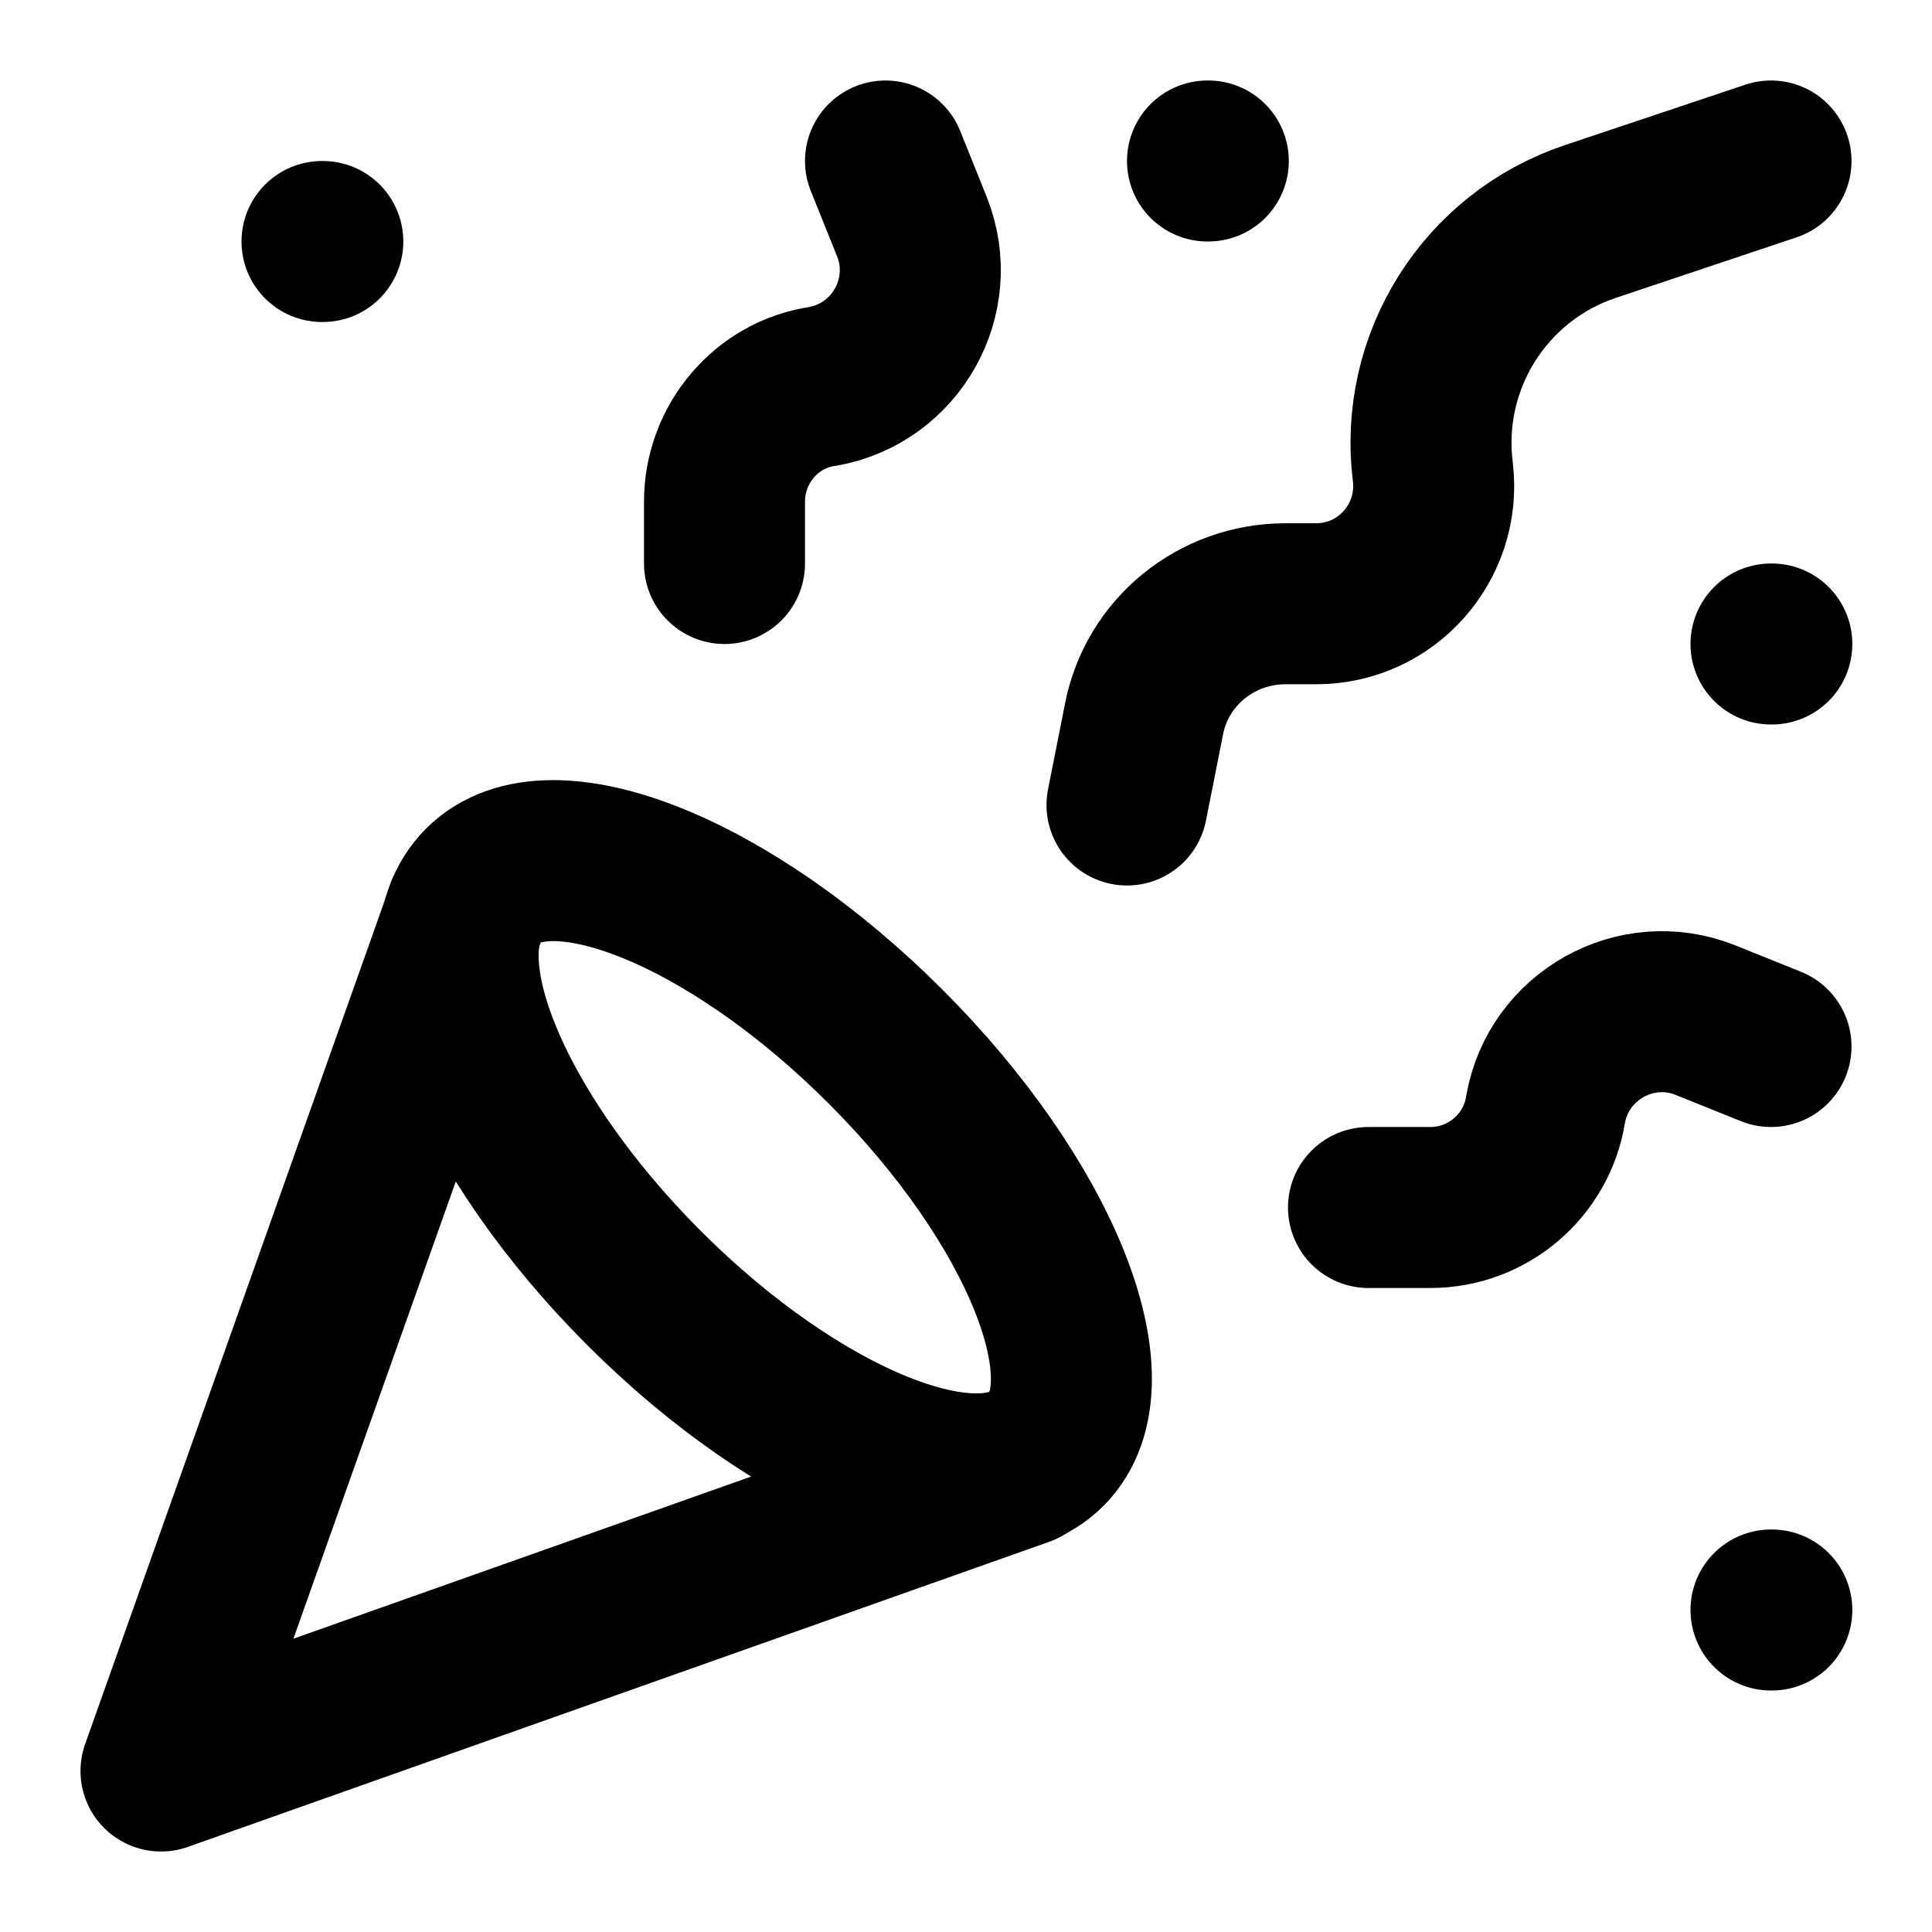
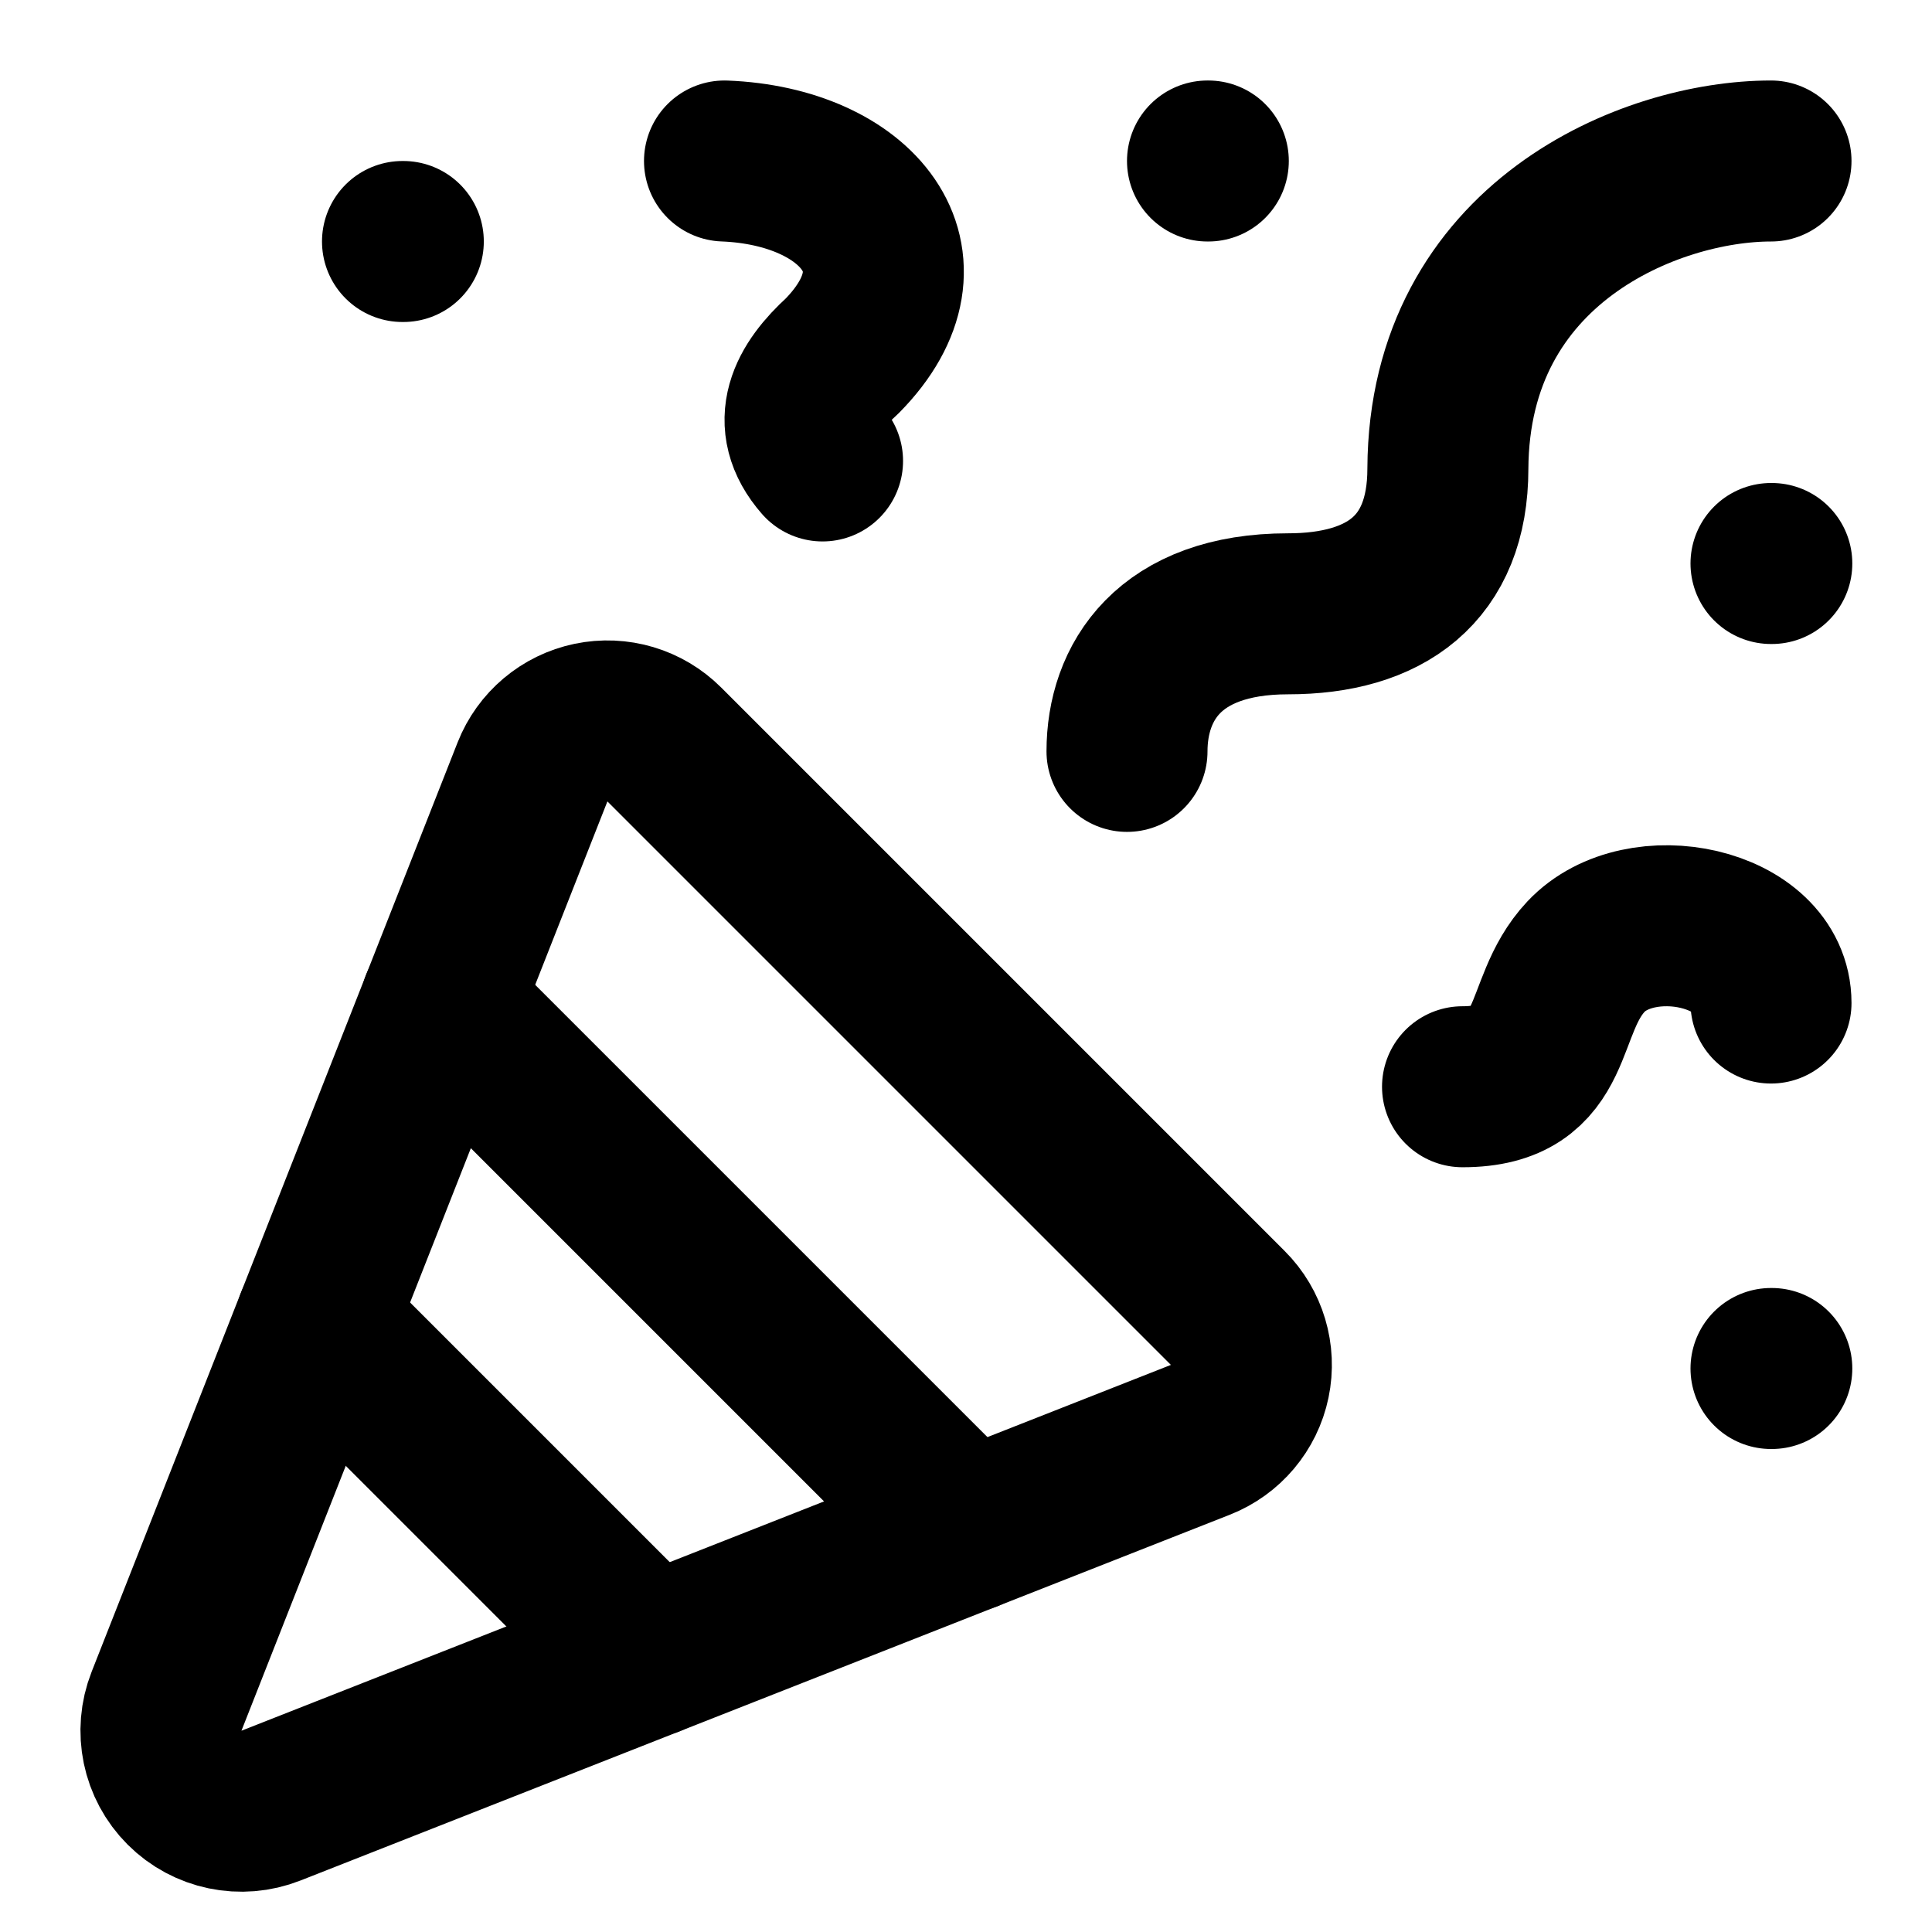
<svg xmlns="http://www.w3.org/2000/svg" width="24" height="24" viewBox="0 0 24 24" fill="none" stroke="currentColor" stroke-width="2" stroke-linecap="round" stroke-linejoin="round">
-   <path d="M5.8 11.3 2 22l10.7-3.79" />
-   <path d="M4 3h.01" />
-   <path d="M22 8h.01" />
+   <path d="M10.218 5.726c-.42-.48-.174-.925.243-1.304C11.633 3.232 10.645 2.064 9 2" />
+   <path d="M14 9.334c0-.854.516-1.709 2-1.709 1.206 0 1.986-.552 1.986-1.803C18 3.015 20.5 2 22 2" />
  <path d="M15 2h.01" />
-   <path d="M22 20h.01" />
-   <path d="m22 2-2.24.75a2.9 2.9 0 0 0-1.96 3.12c.1.86-.57 1.63-1.45 1.63h-.38c-.86 0-1.6.6-1.76 1.44L14 10" />
-   <path d="m22 13-.82-.33c-.86-.34-1.82.2-1.98 1.11c-.11.7-.72 1.22-1.43 1.22H17" />
-   <path d="m11 2 .33.82c.34.86-.2 1.82-1.11 1.98C9.52 4.9 9 5.52 9 6.23V7" />
-   <path d="M11 13c1.93 1.93 2.83 4.17 2 5-.83.83-3.07-.07-5-2-1.93-1.93-2.83-4.17-2-5 .83-.83 3.07.07 5 2Z" />
+   <path d="M22 12.46c0-.95-1.622-1.293-2.297-.578-.596.633-.314 1.618-1.535 1.618" />
+   <path d="M22 17h.01" />
+   <path d="M22 7h.01" />
+   <path d="m3.924 16.424 4.152 4.152" />
+   <path d="M5 3h.01" />
+   <path d="m5.477 12.477 6.546 6.546" />
+   <path d="M6.615 9.589a1 1 0 011.637-.341l7 7a1 1 0 01-.341 1.638L3.366 22.43a1 1 0 01-1.297-1.297z" />
</svg>
